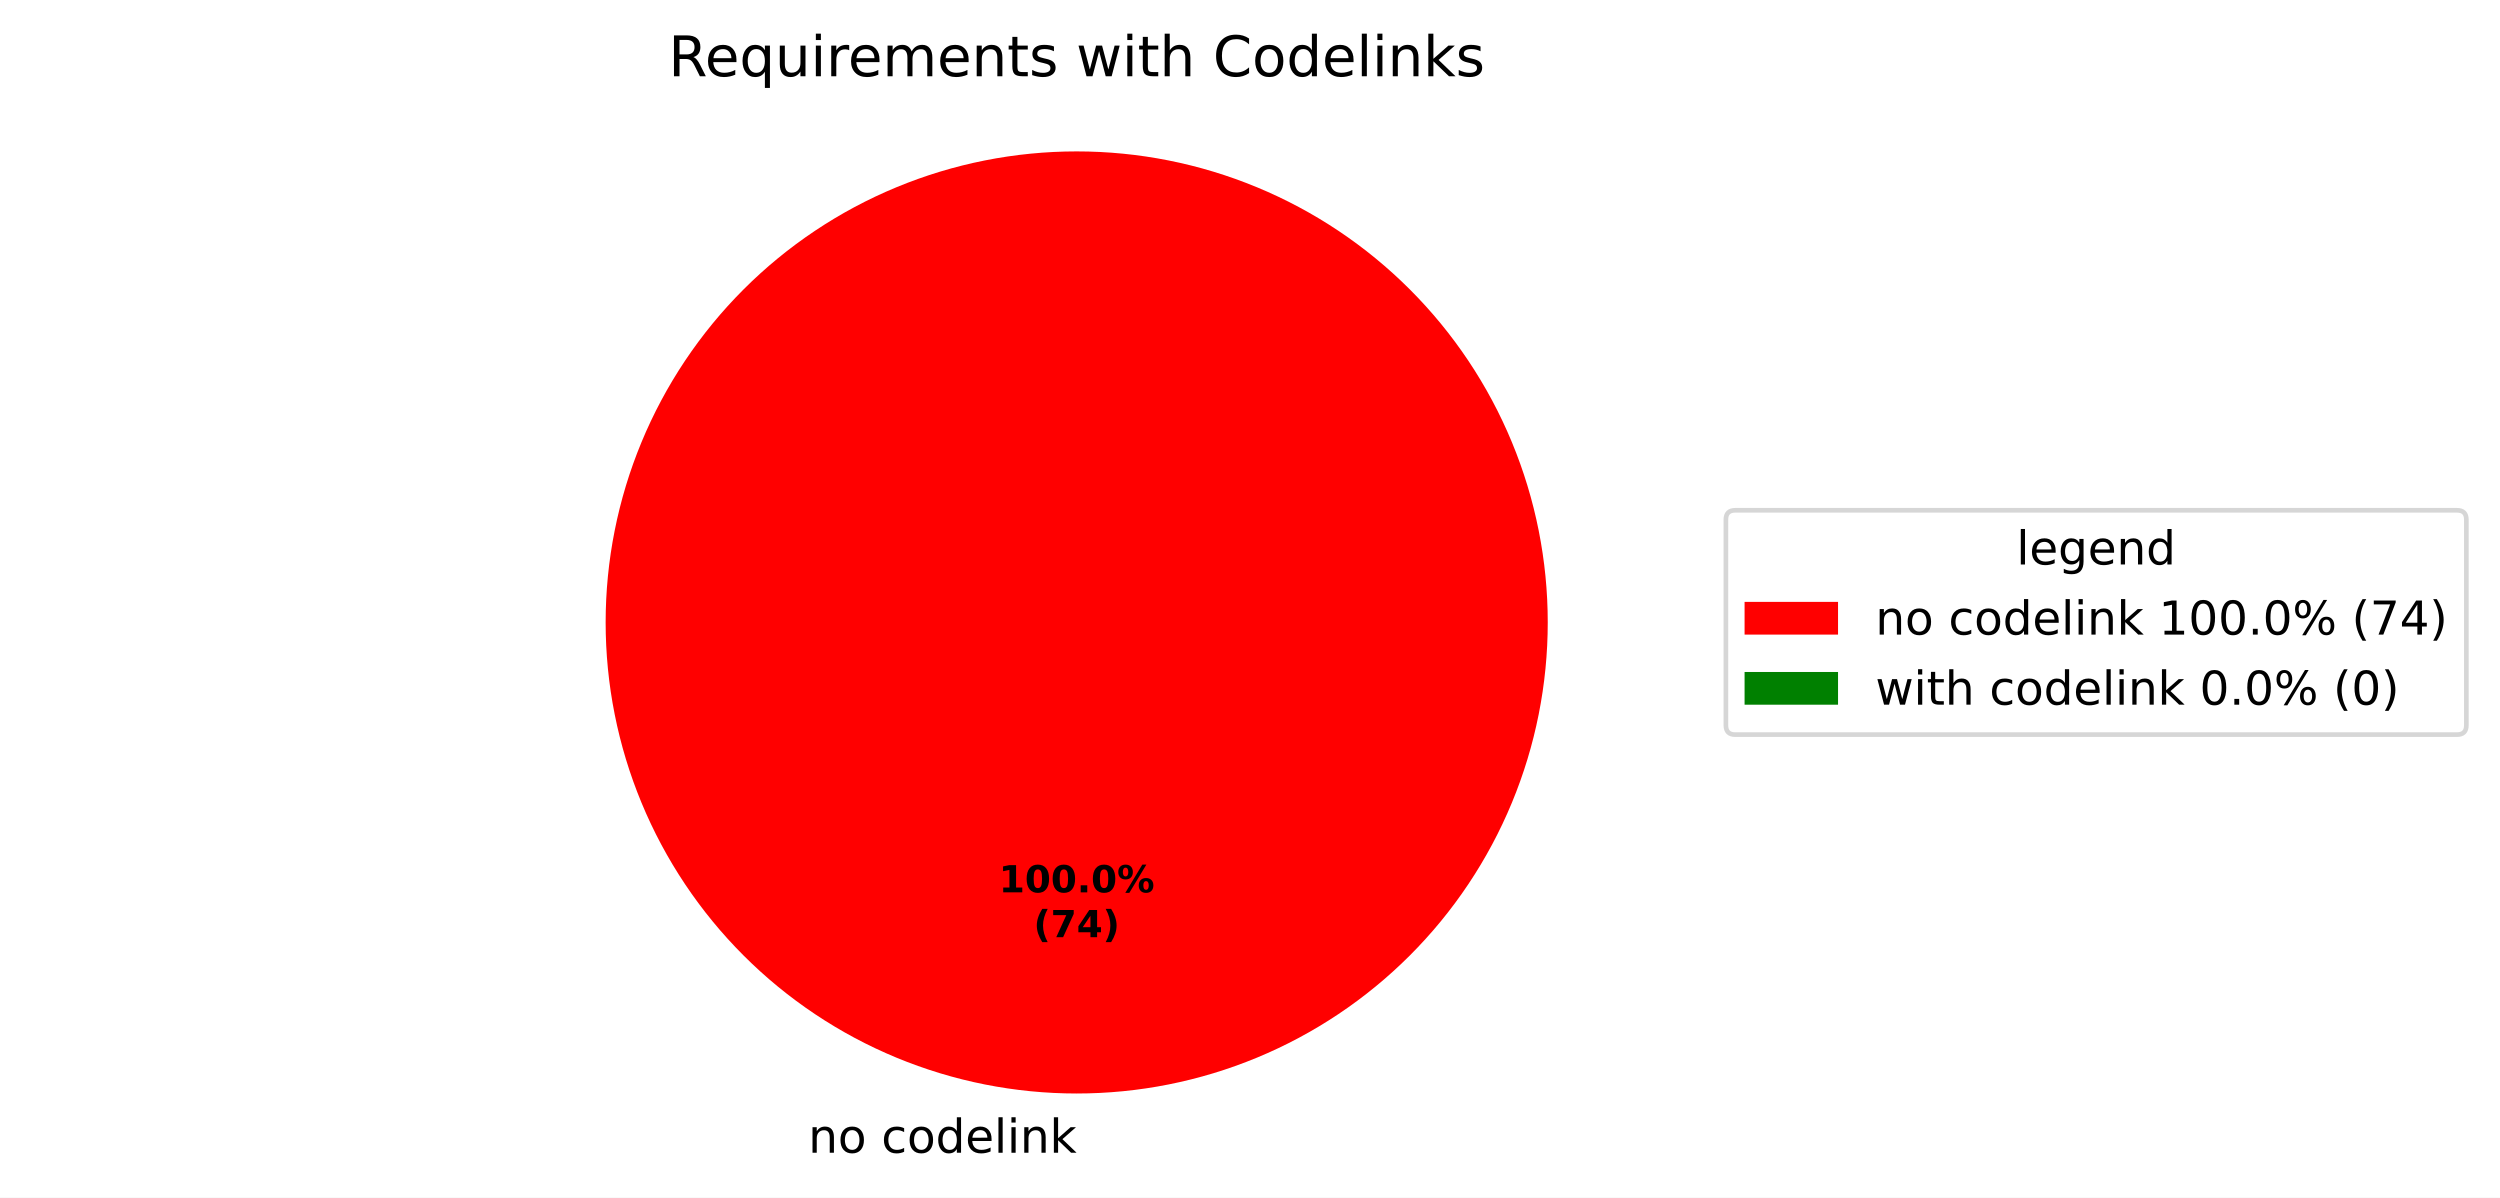
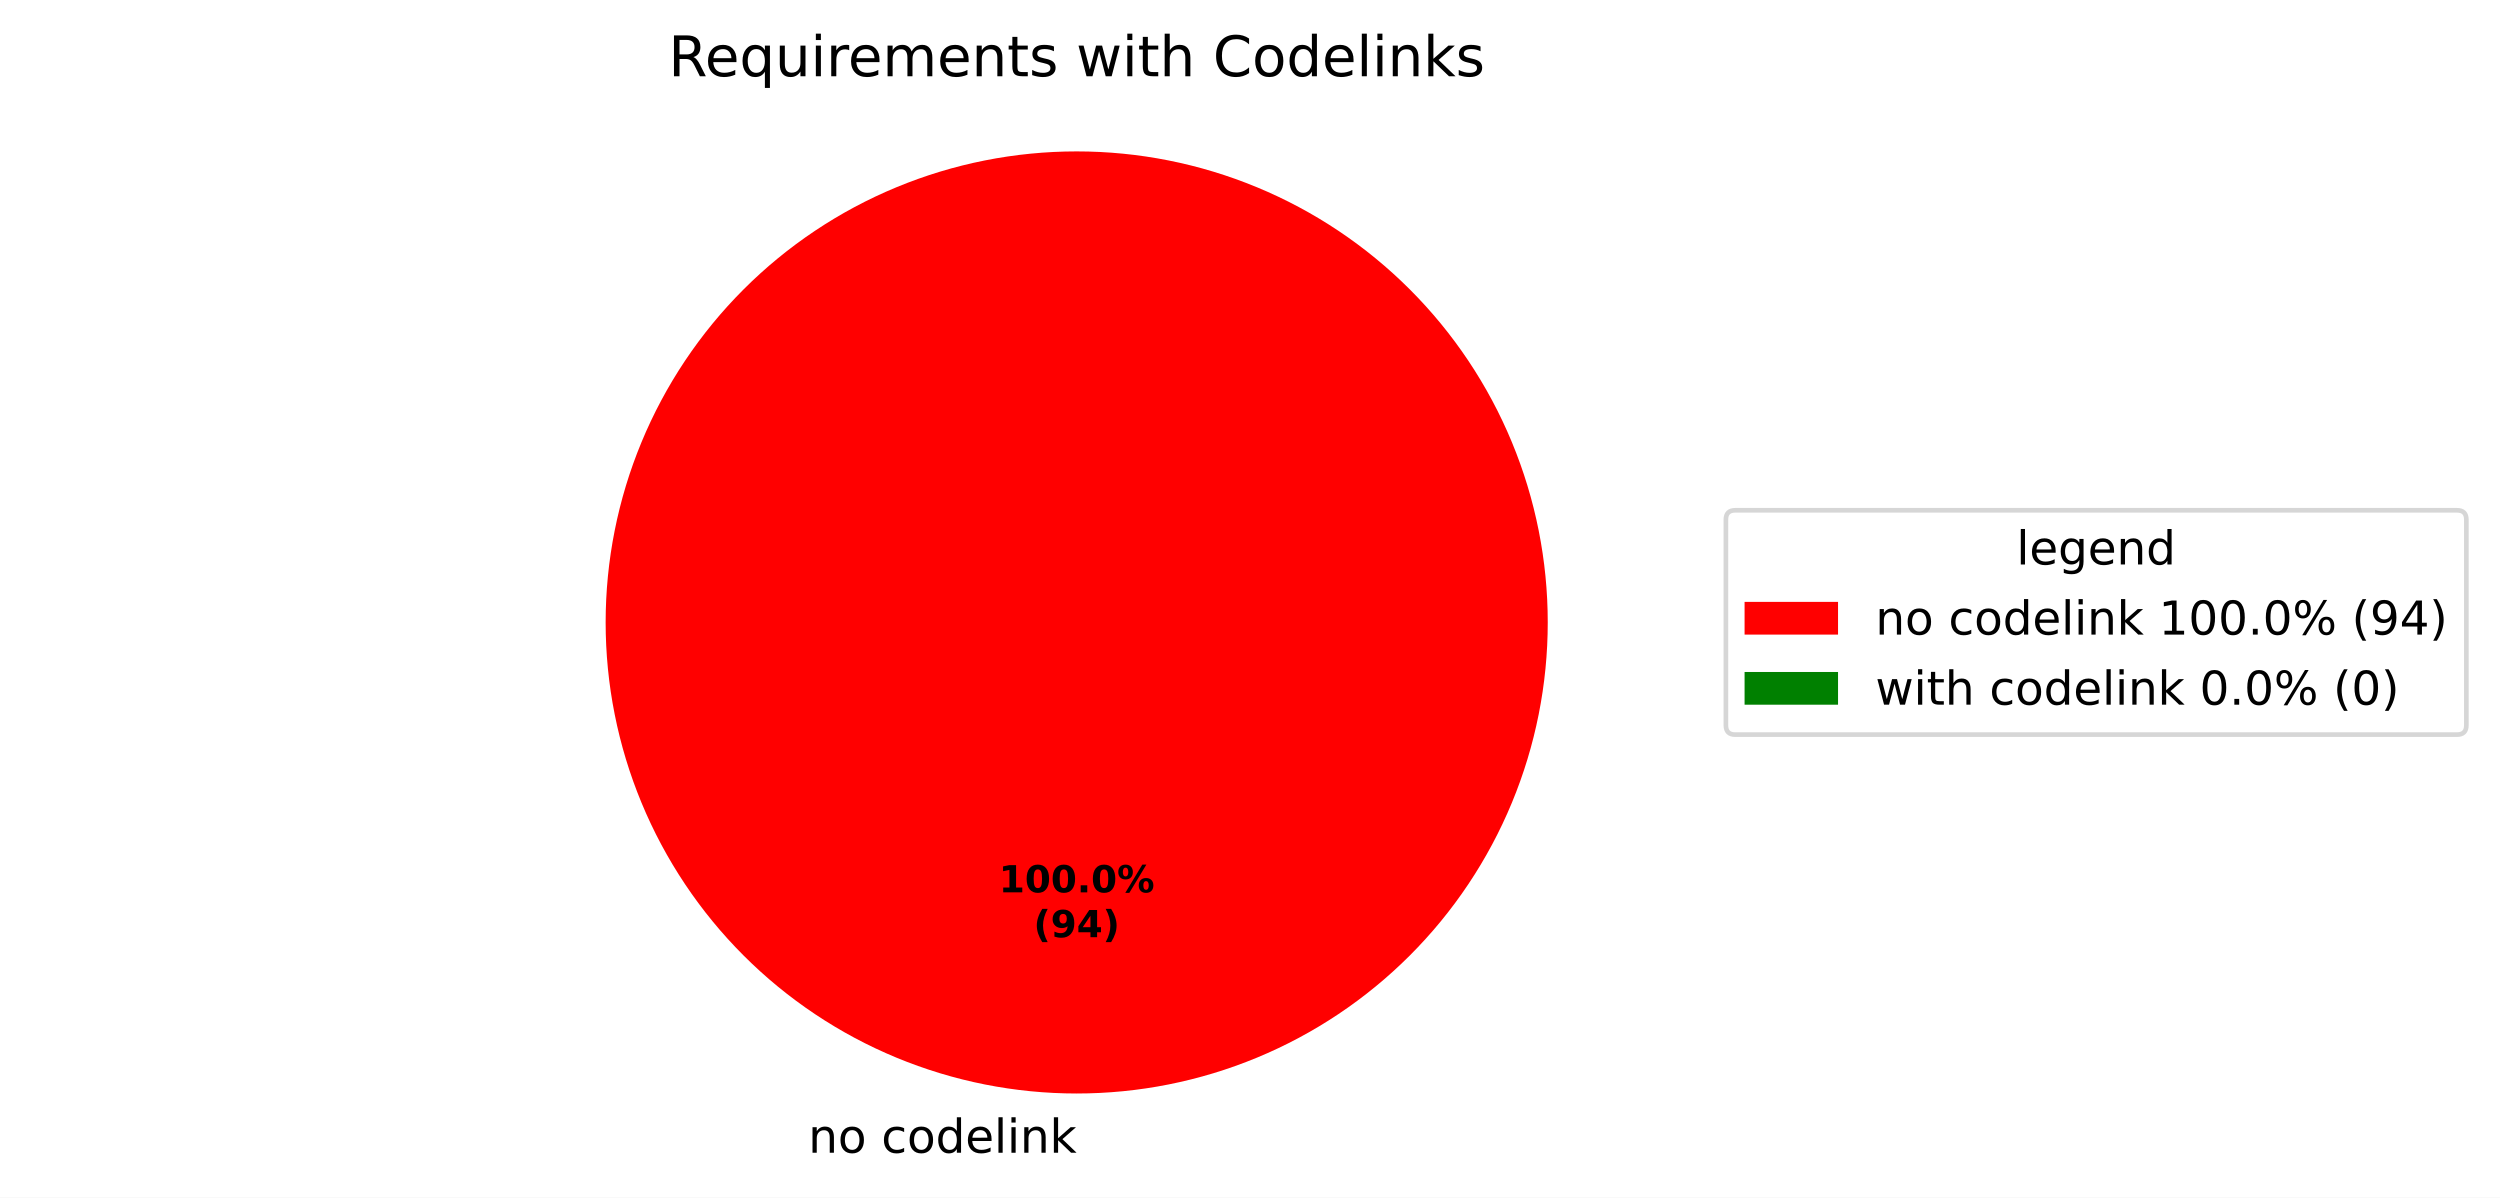
<svg xmlns="http://www.w3.org/2000/svg" xmlns:xlink="http://www.w3.org/1999/xlink" width="534.972pt" height="256.279pt" viewBox="0 0 534.972 256.279" version="1.1">
  <defs>
    <style type="text/css">*{stroke-linejoin: round; stroke-linecap: butt}</style>
  </defs>
  <g id="figure_1">
    <g id="patch_1">
      <path d="M 0 256.279  L 534.972 256.279  L 534.972 0  L 0 0  z " style="fill: #ffffff" />
    </g>
    <g id="axes_1">
      <g id="patch_2">
        <path d="M 331.2 133.198  C 331.2 119.961 328.593 106.853 323.527 94.624  C 318.462 82.394 311.036 71.282 301.676 61.922  C 292.316 52.562 281.204 45.137 268.974 40.071  C 256.745 35.006 243.637 32.398 230.4 32.398  C 217.163 32.398 204.055 35.006 191.826 40.071  C 179.596 45.137 168.484 52.562 159.124 61.922  C 149.764 71.282 142.338 82.394 137.273 94.624  C 132.207 106.853 129.6 119.961 129.6 133.198  C 129.6 146.435 132.207 159.543 137.273 171.773  C 142.338 184.002 149.764 195.115 159.124 204.474  C 168.484 213.834 179.596 221.26 191.826 226.325  C 204.055 231.391 217.163 233.998 230.4 233.998  C 243.637 233.998 256.745 231.391 268.974 226.325  C 281.204 221.26 292.316 213.834 301.676 204.474  C 311.036 195.115 318.462 184.002 323.527 171.773  C 328.593 159.543 331.2 146.435 331.2 133.198  M 230.4 133.198  z " style="fill: #ff0000" />
      </g>
      <g id="patch_3">
        <path d="M 230.4 32.398  C 230.4 32.398 230.4 32.398 230.4 32.398  L 230.4 133.198  z " style="fill: #008000" />
      </g>
      <g id="matplotlib.axis_1" />
      <g id="matplotlib.axis_2" />
      <g id="text_1">
        <g transform="translate(172.9625 246.6762) scale(0.1 -0.1)">
          <defs>
            <path id="DejaVuSans-51" d="M 3513 2113  L 3513 0  L 2938 0  L 2938 2094  Q 2938 2591 2744 2837  Q 2550 3084 2163 3084  Q 1697 3084 1428 2787  Q 1159 2491 1159 1978  L 1159 0  L 581 0  L 581 3500  L 1159 3500  L 1159 2956  Q 1366 3272 1645 3428  Q 1925 3584 2291 3584  Q 2894 3584 3203 3211  Q 3513 2838 3513 2113  z " transform="scale(0.015625)" />
            <path id="DejaVuSans-52" d="M 1959 3097  Q 1497 3097 1228 2736  Q 959 2375 959 1747  Q 959 1119 1226 758  Q 1494 397 1959 397  Q 2419 397 2687 759  Q 2956 1122 2956 1747  Q 2956 2369 2687 2733  Q 2419 3097 1959 3097  z M 1959 3584  Q 2709 3584 3137 3096  Q 3566 2609 3566 1747  Q 3566 888 3137 398  Q 2709 -91 1959 -91  Q 1206 -91 779 398  Q 353 888 353 1747  Q 353 2609 779 3096  Q 1206 3584 1959 3584  z " transform="scale(0.015625)" />
            <path id="DejaVuSans-3" transform="scale(0.015625)" />
            <path id="DejaVuSans-46" d="M 3122 3366  L 3122 2828  Q 2878 2963 2633 3030  Q 2388 3097 2138 3097  Q 1578 3097 1268 2742  Q 959 2388 959 1747  Q 959 1106 1268 751  Q 1578 397 2138 397  Q 2388 397 2633 464  Q 2878 531 3122 666  L 3122 134  Q 2881 22 2623 -34  Q 2366 -91 2075 -91  Q 1284 -91 818 406  Q 353 903 353 1747  Q 353 2603 823 3093  Q 1294 3584 2113 3584  Q 2378 3584 2631 3529  Q 2884 3475 3122 3366  z " transform="scale(0.015625)" />
            <path id="DejaVuSans-47" d="M 2906 2969  L 2906 4863  L 3481 4863  L 3481 0  L 2906 0  L 2906 525  Q 2725 213 2448 61  Q 2172 -91 1784 -91  Q 1150 -91 751 415  Q 353 922 353 1747  Q 353 2572 751 3078  Q 1150 3584 1784 3584  Q 2172 3584 2448 3432  Q 2725 3281 2906 2969  z M 947 1747  Q 947 1113 1208 752  Q 1469 391 1925 391  Q 2381 391 2643 752  Q 2906 1113 2906 1747  Q 2906 2381 2643 2742  Q 2381 3103 1925 3103  Q 1469 3103 1208 2742  Q 947 2381 947 1747  z " transform="scale(0.015625)" />
            <path id="DejaVuSans-48" d="M 3597 1894  L 3597 1613  L 953 1613  Q 991 1019 1311 708  Q 1631 397 2203 397  Q 2534 397 2845 478  Q 3156 559 3463 722  L 3463 178  Q 3153 47 2828 -22  Q 2503 -91 2169 -91  Q 1331 -91 842 396  Q 353 884 353 1716  Q 353 2575 817 3079  Q 1281 3584 2069 3584  Q 2775 3584 3186 3129  Q 3597 2675 3597 1894  z M 3022 2063  Q 3016 2534 2758 2815  Q 2500 3097 2075 3097  Q 1594 3097 1305 2825  Q 1016 2553 972 2059  L 3022 2063  z " transform="scale(0.015625)" />
            <path id="DejaVuSans-4f" d="M 603 4863  L 1178 4863  L 1178 0  L 603 0  L 603 4863  z " transform="scale(0.015625)" />
            <path id="DejaVuSans-4c" d="M 603 3500  L 1178 3500  L 1178 0  L 603 0  L 603 3500  z M 603 4863  L 1178 4863  L 1178 4134  L 603 4134  L 603 4863  z " transform="scale(0.015625)" />
            <path id="DejaVuSans-4e" d="M 581 4863  L 1159 4863  L 1159 1991  L 2875 3500  L 3609 3500  L 1753 1863  L 3688 0  L 2938 0  L 1159 1709  L 1159 0  L 581 0  L 581 4863  z " transform="scale(0.015625)" />
          </defs>
          <use xlink:href="#DejaVuSans-51" />
          <use xlink:href="#DejaVuSans-52" transform="translate(63.375 0)" />
          <use xlink:href="#DejaVuSans-3" transform="translate(124.5625 0)" />
          <use xlink:href="#DejaVuSans-46" transform="translate(156.3438 0)" />
          <use xlink:href="#DejaVuSans-52" transform="translate(211.3281 0)" />
          <use xlink:href="#DejaVuSans-47" transform="translate(272.5156 0)" />
          <use xlink:href="#DejaVuSans-48" transform="translate(336 0)" />
          <use xlink:href="#DejaVuSans-4f" transform="translate(397.5312 0)" />
          <use xlink:href="#DejaVuSans-4c" transform="translate(425.3125 0)" />
          <use xlink:href="#DejaVuSans-51" transform="translate(453.0938 0)" />
          <use xlink:href="#DejaVuSans-4e" transform="translate(516.4688 0)" />
        </g>
      </g>
      <g id="text_2">
        <g transform="translate(213.74 190.9555) scale(0.08 -0.08)">
          <defs>
            <path id="DejaVuSans-Bold-14" d="M 750 831  L 1813 831  L 1813 3847  L 722 3622  L 722 4441  L 1806 4666  L 2950 4666  L 2950 831  L 4013 831  L 4013 0  L 750 0  L 750 831  z " transform="scale(0.015625)" />
            <path id="DejaVuSans-Bold-13" d="M 2944 2338  Q 2944 3213 2780 3570  Q 2616 3928 2228 3928  Q 1841 3928 1675 3570  Q 1509 3213 1509 2338  Q 1509 1453 1675 1090  Q 1841 728 2228 728  Q 2613 728 2778 1090  Q 2944 1453 2944 2338  z M 4147 2328  Q 4147 1169 3647 539  Q 3147 -91 2228 -91  Q 1306 -91 806 539  Q 306 1169 306 2328  Q 306 3491 806 4120  Q 1306 4750 2228 4750  Q 3147 4750 3647 4120  Q 4147 3491 4147 2328  z " transform="scale(0.015625)" />
            <path id="DejaVuSans-Bold-11" d="M 653 1209  L 1778 1209  L 1778 0  L 653 0  L 653 1209  z " transform="scale(0.015625)" />
            <path id="DejaVuSans-Bold-8" d="M 4959 1925  Q 4738 1925 4616 1733  Q 4494 1541 4494 1184  Q 4494 825 4614 633  Q 4734 441 4959 441  Q 5184 441 5303 633  Q 5422 825 5422 1184  Q 5422 1541 5301 1733  Q 5181 1925 4959 1925  z M 4959 2450  Q 5541 2450 5875 2112  Q 6209 1775 6209 1184  Q 6209 594 5875 251  Q 5541 -91 4959 -91  Q 4378 -91 4042 251  Q 3706 594 3706 1184  Q 3706 1772 4042 2111  Q 4378 2450 4959 2450  z M 2094 -91  L 1403 -91  L 4319 4750  L 5013 4750  L 2094 -91  z M 1453 4750  Q 2034 4750 2367 4411  Q 2700 4072 2700 3481  Q 2700 2891 2367 2550  Q 2034 2209 1453 2209  Q 872 2209 539 2550  Q 206 2891 206 3481  Q 206 4072 539 4411  Q 872 4750 1453 4750  z M 1453 4225  Q 1228 4225 1106 4031  Q 984 3838 984 3481  Q 984 3122 1106 2926  Q 1228 2731 1453 2731  Q 1678 2731 1798 2926  Q 1919 3122 1919 3481  Q 1919 3838 1797 4031  Q 1675 4225 1453 4225  z " transform="scale(0.015625)" />
          </defs>
          <use xlink:href="#DejaVuSans-Bold-14" />
          <use xlink:href="#DejaVuSans-Bold-13" transform="translate(69.57812 0)" />
          <use xlink:href="#DejaVuSans-Bold-13" transform="translate(139.1562 0)" />
          <use xlink:href="#DejaVuSans-Bold-11" transform="translate(208.7344 0)" />
          <use xlink:href="#DejaVuSans-Bold-13" transform="translate(246.7188 0)" />
          <use xlink:href="#DejaVuSans-Bold-8" transform="translate(316.2969 0)" />
        </g>
        <g transform="translate(221.1775 200.557) scale(0.08 -0.08)">
          <defs>
            <path id="DejaVuSans-Bold-b" d="M 2413 -844  L 1484 -844  Q 1006 -72 778 623  Q 550 1319 550 2003  Q 550 2688 779 3389  Q 1009 4091 1484 4856  L 2413 4856  Q 2013 4116 1813 3408  Q 1613 2700 1613 2009  Q 1613 1319 1811 609  Q 2009 -100 2413 -844  z " transform="scale(0.015625)" />
-             <path id="DejaVuSans-Bold-1a" d="M 428 4666  L 3944 4666  L 3944 3988  L 2125 0  L 953 0  L 2675 3781  L 428 3781  L 428 4666  z " transform="scale(0.015625)" />
+             <path id="DejaVuSans-Bold-1c" d="M 641 103  L 641 966  Q 928 831 1190 764  Q 1453 697 1709 697  Q 2247 697 2547 995  Q 2847 1294 2900 1881  Q 2688 1725 2447 1647  Q 2206 1569 1925 1569  Q 1209 1569 770 1986  Q 331 2403 331 3084  Q 331 3838 820 4291  Q 1309 4744 2131 4744  Q 3044 4744 3544 4128  Q 4044 3513 4044 2388  Q 4044 1231 3459 570  Q 2875 -91 1856 -91  Q 1528 -91 1228 -42  Q 928 6 641 103  z M 2125 2350  Q 2441 2350 2600 2554  Q 2759 2759 2759 3169  Q 2759 3575 2600 3781  Q 2441 3988 2125 3988  Q 1809 3988 1650 3781  Q 1491 3575 1491 3169  Q 1491 2759 1650 2554  Q 1809 2350 2125 2350  z " transform="scale(0.015625)" />
            <path id="DejaVuSans-Bold-17" d="M 2356 3675  L 1038 1722  L 2356 1722  L 2356 3675  z M 2156 4666  L 3494 4666  L 3494 1722  L 4159 1722  L 4159 850  L 3494 850  L 3494 0  L 2356 0  L 2356 850  L 288 850  L 288 1881  L 2156 4666  z " transform="scale(0.015625)" />
            <path id="DejaVuSans-Bold-c" d="M 513 -844  Q 913 -100 1113 609  Q 1313 1319 1313 2009  Q 1313 2700 1113 3408  Q 913 4116 513 4856  L 1441 4856  Q 1916 4091 2145 3389  Q 2375 2688 2375 2003  Q 2375 1319 2147 623  Q 1919 -72 1441 -844  L 513 -844  z " transform="scale(0.015625)" />
          </defs>
          <use xlink:href="#DejaVuSans-Bold-b" />
-           <use xlink:href="#DejaVuSans-Bold-1a" transform="translate(45.70312 0)" />
+           <use xlink:href="#DejaVuSans-Bold-1c" transform="translate(45.70312 0)" />
          <use xlink:href="#DejaVuSans-Bold-17" transform="translate(115.2812 0)" />
          <use xlink:href="#DejaVuSans-Bold-c" transform="translate(184.8594 0)" />
        </g>
      </g>
      <g id="text_3">
        <g transform="translate(143.0466 16.31812) scale(0.12 -0.12)">
          <defs>
            <path id="DejaVuSans-35" d="M 2841 2188  Q 3044 2119 3236 1894  Q 3428 1669 3622 1275  L 4263 0  L 3584 0  L 2988 1197  Q 2756 1666 2539 1819  Q 2322 1972 1947 1972  L 1259 1972  L 1259 0  L 628 0  L 628 4666  L 2053 4666  Q 2853 4666 3247 4331  Q 3641 3997 3641 3322  Q 3641 2881 3436 2590  Q 3231 2300 2841 2188  z M 1259 4147  L 1259 2491  L 2053 2491  Q 2509 2491 2742 2702  Q 2975 2913 2975 3322  Q 2975 3731 2742 3939  Q 2509 4147 2053 4147  L 1259 4147  z " transform="scale(0.015625)" />
            <path id="DejaVuSans-54" d="M 947 1747  Q 947 1113 1208 752  Q 1469 391 1925 391  Q 2381 391 2643 752  Q 2906 1113 2906 1747  Q 2906 2381 2643 2742  Q 2381 3103 1925 3103  Q 1469 3103 1208 2742  Q 947 2381 947 1747  z M 2906 525  Q 2725 213 2448 61  Q 2172 -91 1784 -91  Q 1150 -91 751 415  Q 353 922 353 1747  Q 353 2572 751 3078  Q 1150 3584 1784 3584  Q 2172 3584 2448 3432  Q 2725 3281 2906 2969  L 2906 3500  L 3481 3500  L 3481 -1331  L 2906 -1331  L 2906 525  z " transform="scale(0.015625)" />
            <path id="DejaVuSans-58" d="M 544 1381  L 544 3500  L 1119 3500  L 1119 1403  Q 1119 906 1312 657  Q 1506 409 1894 409  Q 2359 409 2629 706  Q 2900 1003 2900 1516  L 2900 3500  L 3475 3500  L 3475 0  L 2900 0  L 2900 538  Q 2691 219 2414 64  Q 2138 -91 1772 -91  Q 1169 -91 856 284  Q 544 659 544 1381  z M 1991 3584  L 1991 3584  z " transform="scale(0.015625)" />
            <path id="DejaVuSans-55" d="M 2631 2963  Q 2534 3019 2420 3045  Q 2306 3072 2169 3072  Q 1681 3072 1420 2755  Q 1159 2438 1159 1844  L 1159 0  L 581 0  L 581 3500  L 1159 3500  L 1159 2956  Q 1341 3275 1631 3429  Q 1922 3584 2338 3584  Q 2397 3584 2469 3576  Q 2541 3569 2628 3553  L 2631 2963  z " transform="scale(0.015625)" />
            <path id="DejaVuSans-50" d="M 3328 2828  Q 3544 3216 3844 3400  Q 4144 3584 4550 3584  Q 5097 3584 5394 3201  Q 5691 2819 5691 2113  L 5691 0  L 5113 0  L 5113 2094  Q 5113 2597 4934 2840  Q 4756 3084 4391 3084  Q 3944 3084 3684 2787  Q 3425 2491 3425 1978  L 3425 0  L 2847 0  L 2847 2094  Q 2847 2600 2669 2842  Q 2491 3084 2119 3084  Q 1678 3084 1418 2786  Q 1159 2488 1159 1978  L 1159 0  L 581 0  L 581 3500  L 1159 3500  L 1159 2956  Q 1356 3278 1631 3431  Q 1906 3584 2284 3584  Q 2666 3584 2933 3390  Q 3200 3197 3328 2828  z " transform="scale(0.015625)" />
            <path id="DejaVuSans-57" d="M 1172 4494  L 1172 3500  L 2356 3500  L 2356 3053  L 1172 3053  L 1172 1153  Q 1172 725 1289 603  Q 1406 481 1766 481  L 2356 481  L 2356 0  L 1766 0  Q 1100 0 847 248  Q 594 497 594 1153  L 594 3053  L 172 3053  L 172 3500  L 594 3500  L 594 4494  L 1172 4494  z " transform="scale(0.015625)" />
            <path id="DejaVuSans-56" d="M 2834 3397  L 2834 2853  Q 2591 2978 2328 3040  Q 2066 3103 1784 3103  Q 1356 3103 1142 2972  Q 928 2841 928 2578  Q 928 2378 1081 2264  Q 1234 2150 1697 2047  L 1894 2003  Q 2506 1872 2764 1633  Q 3022 1394 3022 966  Q 3022 478 2636 193  Q 2250 -91 1575 -91  Q 1294 -91 989 -36  Q 684 19 347 128  L 347 722  Q 666 556 975 473  Q 1284 391 1588 391  Q 1994 391 2212 530  Q 2431 669 2431 922  Q 2431 1156 2273 1281  Q 2116 1406 1581 1522  L 1381 1569  Q 847 1681 609 1914  Q 372 2147 372 2553  Q 372 3047 722 3315  Q 1072 3584 1716 3584  Q 2034 3584 2315 3537  Q 2597 3491 2834 3397  z " transform="scale(0.015625)" />
            <path id="DejaVuSans-5a" d="M 269 3500  L 844 3500  L 1563 769  L 2278 3500  L 2956 3500  L 3675 769  L 4391 3500  L 4966 3500  L 4050 0  L 3372 0  L 2619 2869  L 1863 0  L 1184 0  L 269 3500  z " transform="scale(0.015625)" />
            <path id="DejaVuSans-4b" d="M 3513 2113  L 3513 0  L 2938 0  L 2938 2094  Q 2938 2591 2744 2837  Q 2550 3084 2163 3084  Q 1697 3084 1428 2787  Q 1159 2491 1159 1978  L 1159 0  L 581 0  L 581 4863  L 1159 4863  L 1159 2956  Q 1366 3272 1645 3428  Q 1925 3584 2291 3584  Q 2894 3584 3203 3211  Q 3513 2838 3513 2113  z " transform="scale(0.015625)" />
            <path id="DejaVuSans-26" d="M 4122 4306  L 4122 3641  Q 3803 3938 3442 4084  Q 3081 4231 2675 4231  Q 1875 4231 1450 3742  Q 1025 3253 1025 2328  Q 1025 1406 1450 917  Q 1875 428 2675 428  Q 3081 428 3442 575  Q 3803 722 4122 1019  L 4122 359  Q 3791 134 3420 21  Q 3050 -91 2638 -91  Q 1578 -91 968 557  Q 359 1206 359 2328  Q 359 3453 968 4101  Q 1578 4750 2638 4750  Q 3056 4750 3426 4639  Q 3797 4528 4122 4306  z " transform="scale(0.015625)" />
          </defs>
          <use xlink:href="#DejaVuSans-35" />
          <use xlink:href="#DejaVuSans-48" transform="translate(65 0)" />
          <use xlink:href="#DejaVuSans-54" transform="translate(126.5312 0)" />
          <use xlink:href="#DejaVuSans-58" transform="translate(190.0156 0)" />
          <use xlink:href="#DejaVuSans-4c" transform="translate(253.3906 0)" />
          <use xlink:href="#DejaVuSans-55" transform="translate(281.1719 0)" />
          <use xlink:href="#DejaVuSans-48" transform="translate(320.0781 0)" />
          <use xlink:href="#DejaVuSans-50" transform="translate(381.6094 0)" />
          <use xlink:href="#DejaVuSans-48" transform="translate(479.0156 0)" />
          <use xlink:href="#DejaVuSans-51" transform="translate(540.5469 0)" />
          <use xlink:href="#DejaVuSans-57" transform="translate(603.9219 0)" />
          <use xlink:href="#DejaVuSans-56" transform="translate(643.125 0)" />
          <use xlink:href="#DejaVuSans-3" transform="translate(695.2188 0)" />
          <use xlink:href="#DejaVuSans-5a" transform="translate(727 0)" />
          <use xlink:href="#DejaVuSans-4c" transform="translate(808.7812 0)" />
          <use xlink:href="#DejaVuSans-57" transform="translate(836.5625 0)" />
          <use xlink:href="#DejaVuSans-4b" transform="translate(875.7656 0)" />
          <use xlink:href="#DejaVuSans-3" transform="translate(939.1406 0)" />
          <use xlink:href="#DejaVuSans-26" transform="translate(970.9219 0)" />
          <use xlink:href="#DejaVuSans-52" transform="translate(1040.75 0)" />
          <use xlink:href="#DejaVuSans-47" transform="translate(1101.938 0)" />
          <use xlink:href="#DejaVuSans-48" transform="translate(1165.422 0)" />
          <use xlink:href="#DejaVuSans-4f" transform="translate(1226.953 0)" />
          <use xlink:href="#DejaVuSans-4c" transform="translate(1254.734 0)" />
          <use xlink:href="#DejaVuSans-51" transform="translate(1282.516 0)" />
          <use xlink:href="#DejaVuSans-4e" transform="translate(1345.891 0)" />
          <use xlink:href="#DejaVuSans-56" transform="translate(1403.797 0)" />
        </g>
      </g>
      <g id="legend_1">
        <g id="patch_4">
          <path d="M 371.32 157.199  L 525.772 157.199  Q 527.772 157.199 527.772 155.199  L 527.772 111.197  Q 527.772 109.197 525.772 109.197  L 371.32 109.197  Q 369.32 109.197 369.32 111.197  L 369.32 155.199  Q 369.32 157.199 371.32 157.199  z " style="fill: #ffffff; opacity: 0.8; stroke: #cccccc; stroke-linejoin: miter" />
        </g>
        <g id="text_4">
          <g transform="translate(431.4864 120.7954) scale(0.1 -0.1)">
            <defs>
              <path id="DejaVuSans-4a" d="M 2906 1791  Q 2906 2416 2648 2759  Q 2391 3103 1925 3103  Q 1463 3103 1205 2759  Q 947 2416 947 1791  Q 947 1169 1205 825  Q 1463 481 1925 481  Q 2391 481 2648 825  Q 2906 1169 2906 1791  z M 3481 434  Q 3481 -459 3084 -895  Q 2688 -1331 1869 -1331  Q 1566 -1331 1297 -1286  Q 1028 -1241 775 -1147  L 775 -588  Q 1028 -725 1275 -790  Q 1522 -856 1778 -856  Q 2344 -856 2625 -561  Q 2906 -266 2906 331  L 2906 616  Q 2728 306 2450 153  Q 2172 0 1784 0  Q 1141 0 747 490  Q 353 981 353 1791  Q 353 2603 747 3093  Q 1141 3584 1784 3584  Q 2172 3584 2450 3431  Q 2728 3278 2906 2969  L 2906 3500  L 3481 3500  L 3481 434  z " transform="scale(0.015625)" />
            </defs>
            <use xlink:href="#DejaVuSans-4f" />
            <use xlink:href="#DejaVuSans-48" transform="translate(27.78125 0)" />
            <use xlink:href="#DejaVuSans-4a" transform="translate(89.3125 0)" />
            <use xlink:href="#DejaVuSans-48" transform="translate(152.7969 0)" />
            <use xlink:href="#DejaVuSans-51" transform="translate(214.3281 0)" />
            <use xlink:href="#DejaVuSans-47" transform="translate(277.7031 0)" />
          </g>
        </g>
        <g id="patch_5">
          <path d="M 373.32 135.796  L 393.32 135.796  L 393.32 128.796  L 373.32 128.796  z " style="fill: #ff0000" />
        </g>
        <g id="text_5">
          <g transform="translate(401.32 135.7962) scale(0.1 -0.1)">
            <defs>
              <path id="DejaVuSans-14" d="M 794 531  L 1825 531  L 1825 4091  L 703 3866  L 703 4441  L 1819 4666  L 2450 4666  L 2450 531  L 3481 531  L 3481 0  L 794 0  L 794 531  z " transform="scale(0.015625)" />
              <path id="DejaVuSans-13" d="M 2034 4250  Q 1547 4250 1301 3770  Q 1056 3291 1056 2328  Q 1056 1369 1301 889  Q 1547 409 2034 409  Q 2525 409 2770 889  Q 3016 1369 3016 2328  Q 3016 3291 2770 3770  Q 2525 4250 2034 4250  z M 2034 4750  Q 2819 4750 3233 4129  Q 3647 3509 3647 2328  Q 3647 1150 3233 529  Q 2819 -91 2034 -91  Q 1250 -91 836 529  Q 422 1150 422 2328  Q 422 3509 836 4129  Q 1250 4750 2034 4750  z " transform="scale(0.015625)" />
              <path id="DejaVuSans-11" d="M 684 794  L 1344 794  L 1344 0  L 684 0  L 684 794  z " transform="scale(0.015625)" />
              <path id="DejaVuSans-8" d="M 4653 2053  Q 4381 2053 4226 1822  Q 4072 1591 4072 1178  Q 4072 772 4226 539  Q 4381 306 4653 306  Q 4919 306 5073 539  Q 5228 772 5228 1178  Q 5228 1588 5073 1820  Q 4919 2053 4653 2053  z M 4653 2450  Q 5147 2450 5437 2106  Q 5728 1763 5728 1178  Q 5728 594 5436 251  Q 5144 -91 4653 -91  Q 4153 -91 3862 251  Q 3572 594 3572 1178  Q 3572 1766 3864 2108  Q 4156 2450 4653 2450  z M 1428 4353  Q 1159 4353 1004 4120  Q 850 3888 850 3481  Q 850 3069 1003 2837  Q 1156 2606 1428 2606  Q 1700 2606 1854 2837  Q 2009 3069 2009 3481  Q 2009 3884 1853 4118  Q 1697 4353 1428 4353  z M 4250 4750  L 4750 4750  L 1831 -91  L 1331 -91  L 4250 4750  z M 1428 4750  Q 1922 4750 2215 4408  Q 2509 4066 2509 3481  Q 2509 2891 2217 2550  Q 1925 2209 1428 2209  Q 931 2209 642 2551  Q 353 2894 353 3481  Q 353 4063 643 4406  Q 934 4750 1428 4750  z " transform="scale(0.015625)" />
              <path id="DejaVuSans-b" d="M 1984 4856  Q 1566 4138 1362 3434  Q 1159 2731 1159 2009  Q 1159 1288 1364 580  Q 1569 -128 1984 -844  L 1484 -844  Q 1016 -109 783 600  Q 550 1309 550 2009  Q 550 2706 781 3412  Q 1013 4119 1484 4856  L 1984 4856  z " transform="scale(0.015625)" />
-               <path id="DejaVuSans-1a" d="M 525 4666  L 3525 4666  L 3525 4397  L 1831 0  L 1172 0  L 2766 4134  L 525 4134  L 525 4666  z " transform="scale(0.015625)" />
+               <path id="DejaVuSans-1c" d="M 703 97  L 703 672  Q 941 559 1184 500  Q 1428 441 1663 441  Q 2288 441 2617 861  Q 2947 1281 2994 2138  Q 2813 1869 2534 1725  Q 2256 1581 1919 1581  Q 1219 1581 811 2004  Q 403 2428 403 3163  Q 403 3881 828 4315  Q 1253 4750 1959 4750  Q 2769 4750 3195 4129  Q 3622 3509 3622 2328  Q 3622 1225 3098 567  Q 2575 -91 1691 -91  Q 1453 -91 1209 -44  Q 966 3 703 97  z M 1959 2075  Q 2384 2075 2632 2365  Q 2881 2656 2881 3163  Q 2881 3666 2632 3958  Q 2384 4250 1959 4250  Q 1534 4250 1286 3958  Q 1038 3666 1038 3163  Q 1038 2656 1286 2365  Q 1534 2075 1959 2075  z " transform="scale(0.015625)" />
              <path id="DejaVuSans-17" d="M 2419 4116  L 825 1625  L 2419 1625  L 2419 4116  z M 2253 4666  L 3047 4666  L 3047 1625  L 3713 1625  L 3713 1100  L 3047 1100  L 3047 0  L 2419 0  L 2419 1100  L 313 1100  L 313 1709  L 2253 4666  z " transform="scale(0.015625)" />
              <path id="DejaVuSans-c" d="M 513 4856  L 1013 4856  Q 1481 4119 1714 3412  Q 1947 2706 1947 2009  Q 1947 1309 1714 600  Q 1481 -109 1013 -844  L 513 -844  Q 928 -128 1133 580  Q 1338 1288 1338 2009  Q 1338 2731 1133 3434  Q 928 4138 513 4856  z " transform="scale(0.015625)" />
            </defs>
            <use xlink:href="#DejaVuSans-51" />
            <use xlink:href="#DejaVuSans-52" transform="translate(63.375 0)" />
            <use xlink:href="#DejaVuSans-3" transform="translate(124.5625 0)" />
            <use xlink:href="#DejaVuSans-46" transform="translate(156.3438 0)" />
            <use xlink:href="#DejaVuSans-52" transform="translate(211.3281 0)" />
            <use xlink:href="#DejaVuSans-47" transform="translate(272.5156 0)" />
            <use xlink:href="#DejaVuSans-48" transform="translate(336 0)" />
            <use xlink:href="#DejaVuSans-4f" transform="translate(397.5312 0)" />
            <use xlink:href="#DejaVuSans-4c" transform="translate(425.3125 0)" />
            <use xlink:href="#DejaVuSans-51" transform="translate(453.0938 0)" />
            <use xlink:href="#DejaVuSans-4e" transform="translate(516.4688 0)" />
            <use xlink:href="#DejaVuSans-3" transform="translate(574.375 0)" />
            <use xlink:href="#DejaVuSans-14" transform="translate(606.1562 0)" />
            <use xlink:href="#DejaVuSans-13" transform="translate(669.7812 0)" />
            <use xlink:href="#DejaVuSans-13" transform="translate(733.4062 0)" />
            <use xlink:href="#DejaVuSans-11" transform="translate(797.0312 0)" />
            <use xlink:href="#DejaVuSans-13" transform="translate(828.8125 0)" />
            <use xlink:href="#DejaVuSans-8" transform="translate(892.4375 0)" />
            <use xlink:href="#DejaVuSans-3" transform="translate(987.4531 0)" />
            <use xlink:href="#DejaVuSans-b" transform="translate(1019.234 0)" />
-             <use xlink:href="#DejaVuSans-1a" transform="translate(1058.25 0)" />
+             <use xlink:href="#DejaVuSans-1c" transform="translate(1058.25 0)" />
            <use xlink:href="#DejaVuSans-17" transform="translate(1121.875 0)" />
            <use xlink:href="#DejaVuSans-c" transform="translate(1185.5 0)" />
          </g>
        </g>
        <g id="patch_6">
          <path d="M 373.32 150.797  L 393.32 150.797  L 393.32 143.797  L 373.32 143.797  z " style="fill: #008000" />
        </g>
        <g id="text_6">
          <g transform="translate(401.32 150.797) scale(0.1 -0.1)">
            <use xlink:href="#DejaVuSans-5a" />
            <use xlink:href="#DejaVuSans-4c" transform="translate(81.78125 0)" />
            <use xlink:href="#DejaVuSans-57" transform="translate(109.5625 0)" />
            <use xlink:href="#DejaVuSans-4b" transform="translate(148.7656 0)" />
            <use xlink:href="#DejaVuSans-3" transform="translate(212.1406 0)" />
            <use xlink:href="#DejaVuSans-46" transform="translate(243.9219 0)" />
            <use xlink:href="#DejaVuSans-52" transform="translate(298.9062 0)" />
            <use xlink:href="#DejaVuSans-47" transform="translate(360.0938 0)" />
            <use xlink:href="#DejaVuSans-48" transform="translate(423.5781 0)" />
            <use xlink:href="#DejaVuSans-4f" transform="translate(485.1094 0)" />
            <use xlink:href="#DejaVuSans-4c" transform="translate(512.8906 0)" />
            <use xlink:href="#DejaVuSans-51" transform="translate(540.6719 0)" />
            <use xlink:href="#DejaVuSans-4e" transform="translate(604.0469 0)" />
            <use xlink:href="#DejaVuSans-3" transform="translate(661.9531 0)" />
            <use xlink:href="#DejaVuSans-13" transform="translate(693.7344 0)" />
            <use xlink:href="#DejaVuSans-11" transform="translate(757.3594 0)" />
            <use xlink:href="#DejaVuSans-13" transform="translate(789.1406 0)" />
            <use xlink:href="#DejaVuSans-8" transform="translate(852.7656 0)" />
            <use xlink:href="#DejaVuSans-3" transform="translate(947.7812 0)" />
            <use xlink:href="#DejaVuSans-b" transform="translate(979.5625 0)" />
            <use xlink:href="#DejaVuSans-13" transform="translate(1018.578 0)" />
            <use xlink:href="#DejaVuSans-c" transform="translate(1082.203 0)" />
          </g>
        </g>
      </g>
    </g>
  </g>
</svg>
